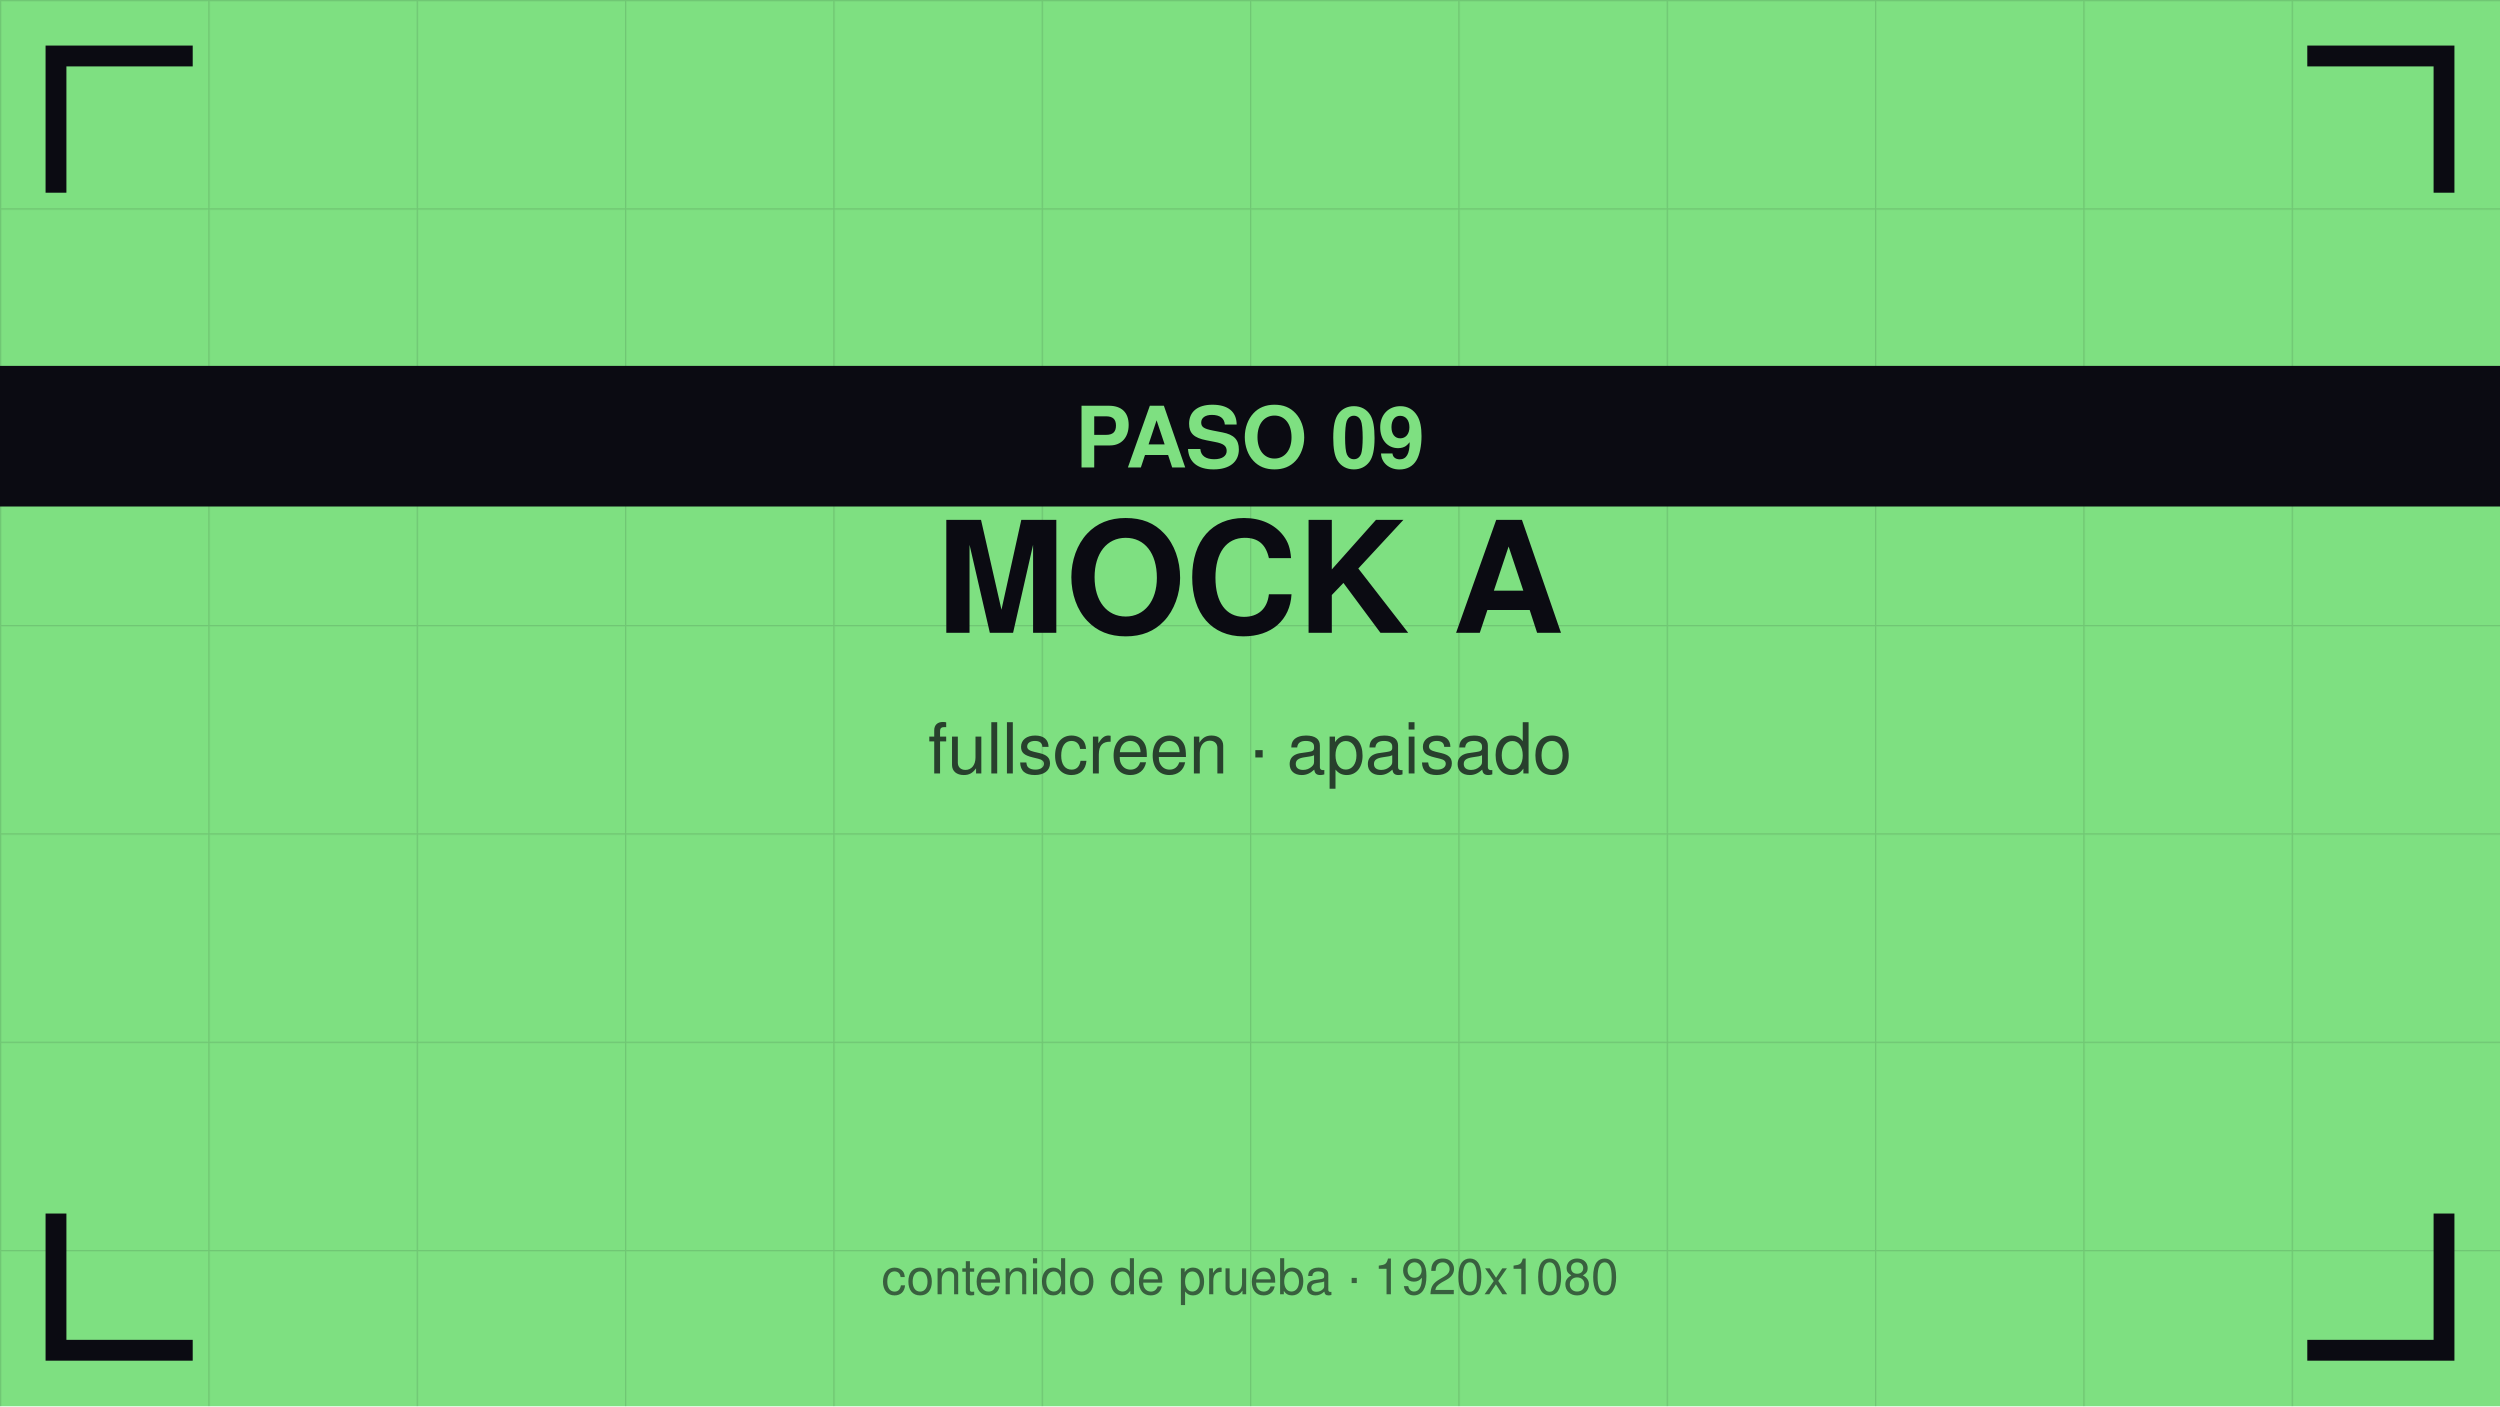
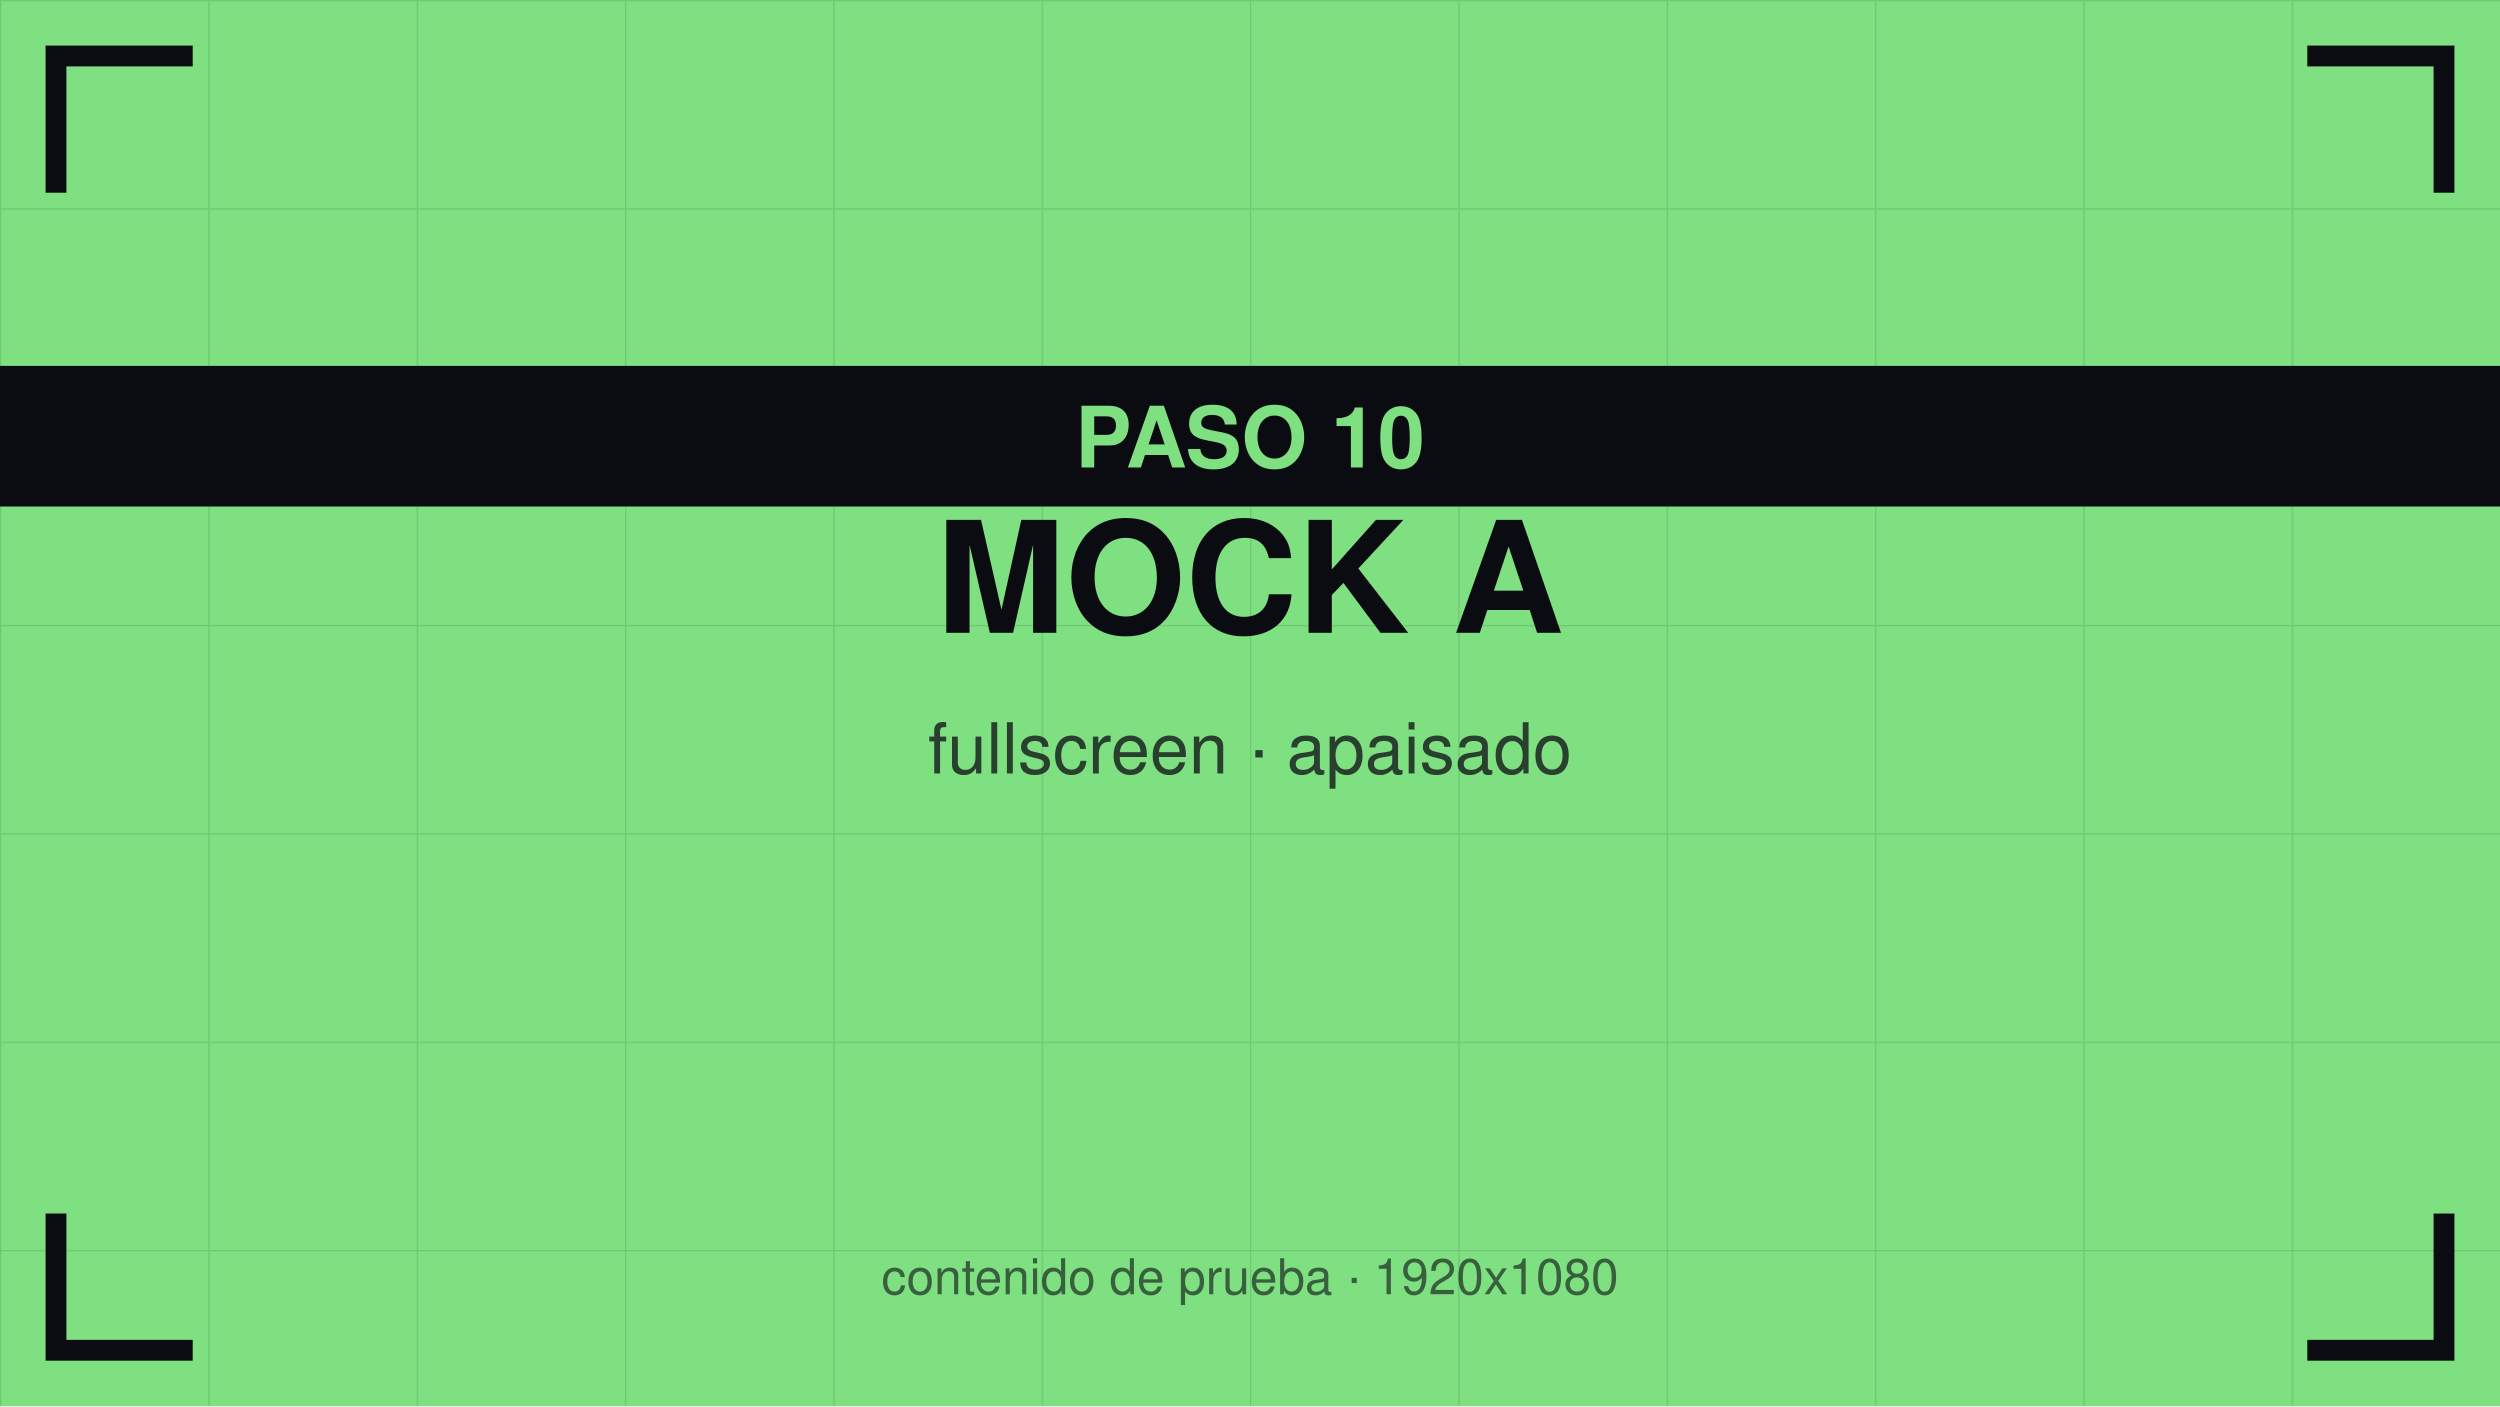
<svg xmlns="http://www.w3.org/2000/svg" viewBox="0 0 1920 1080" width="1920" height="1080">
  <defs>
    <pattern id="g" width="160" height="160" patternUnits="userSpaceOnUse">
      <path d="M160 0 L0 0 0 160" fill="none" stroke="#0b0b12" stroke-opacity="0.12" stroke-width="2" />
    </pattern>
  </defs>
  <rect width="1920" height="1080" fill="#7ee081" />
  <rect width="1920" height="1080" fill="url(#g)" />
  <path d="M43 140 V43 H140" stroke="#0b0b12" stroke-width="16" fill="none" stroke-linecap="square" />
  <path d="M1877 140 V43 H1780" stroke="#0b0b12" stroke-width="16" fill="none" stroke-linecap="square" />
  <path d="M43 940 V1037 H140" stroke="#0b0b12" stroke-width="16" fill="none" stroke-linecap="square" />
  <path d="M1877 940 V1037 H1780" stroke="#0b0b12" stroke-width="16" fill="none" stroke-linecap="square" />
  <text x="960" y="486" font-family="Helvetica,Arial,sans-serif" font-size="119" font-weight="bold" fill="#0b0b12" text-anchor="middle">MOCK A</text>
  <text x="960" y="594" font-family="Helvetica,Arial,sans-serif" font-size="54" fill="#0b0b12" fill-opacity="0.75" text-anchor="middle">fullscreen · apaisado</text>
  <rect y="281" width="1920" height="108" fill="#0b0b12" />
-   <text x="960" y="359" font-family="Helvetica,Arial,sans-serif" font-size="65" font-weight="bold" fill="#7ee081" text-anchor="middle">PASO 09</text>
+   <text x="960" y="359" font-family="Helvetica,Arial,sans-serif" font-size="65" font-weight="bold" fill="#7ee081" text-anchor="middle">PASO 10</text>
  <text x="960" y="994" font-family="Helvetica,Arial,sans-serif" font-size="38" fill="#0b0b12" fill-opacity="0.6" text-anchor="middle">contenido de prueba · 1920x1080</text>
</svg>
